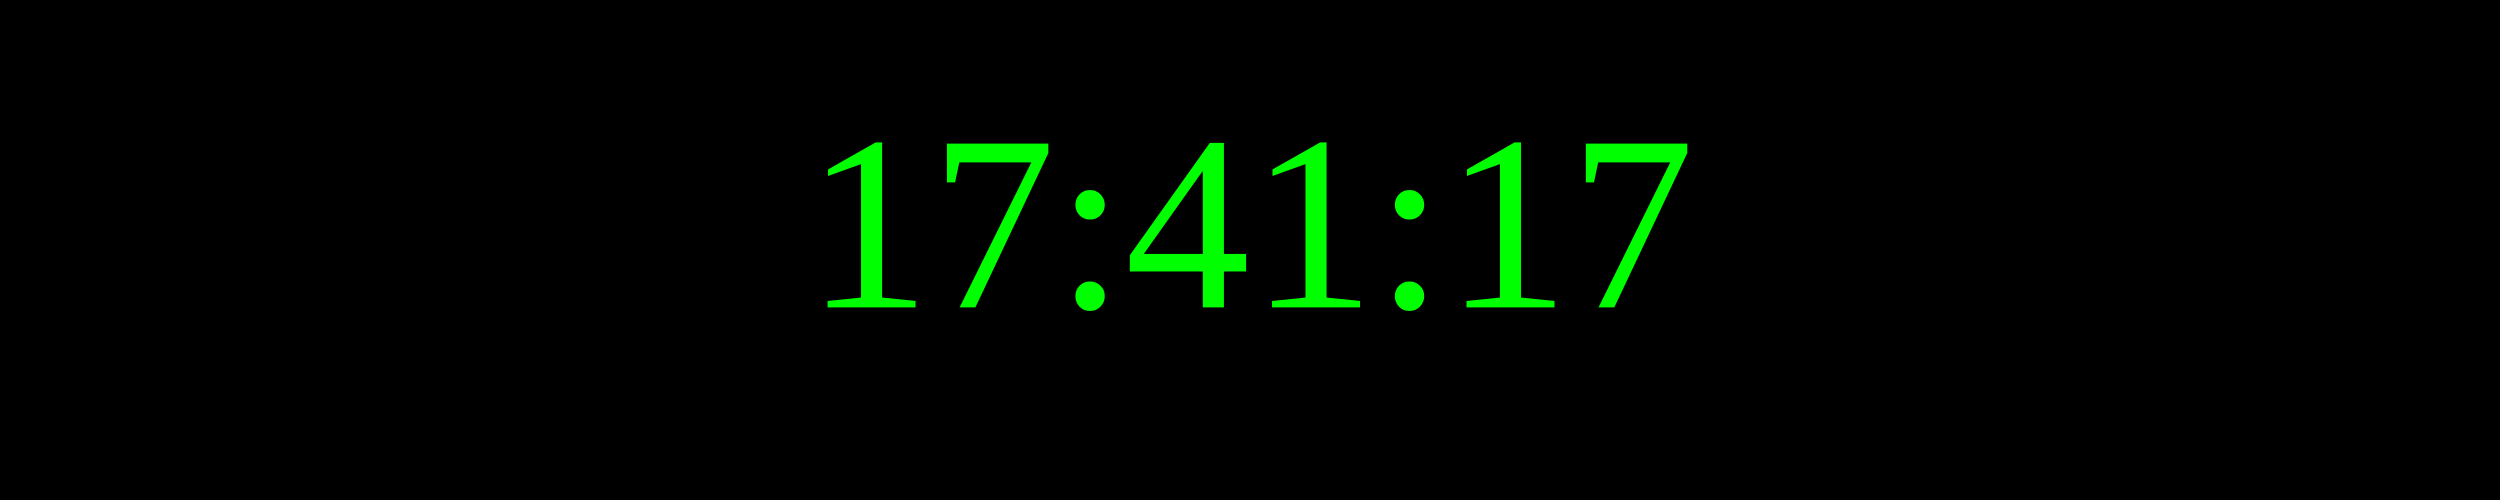
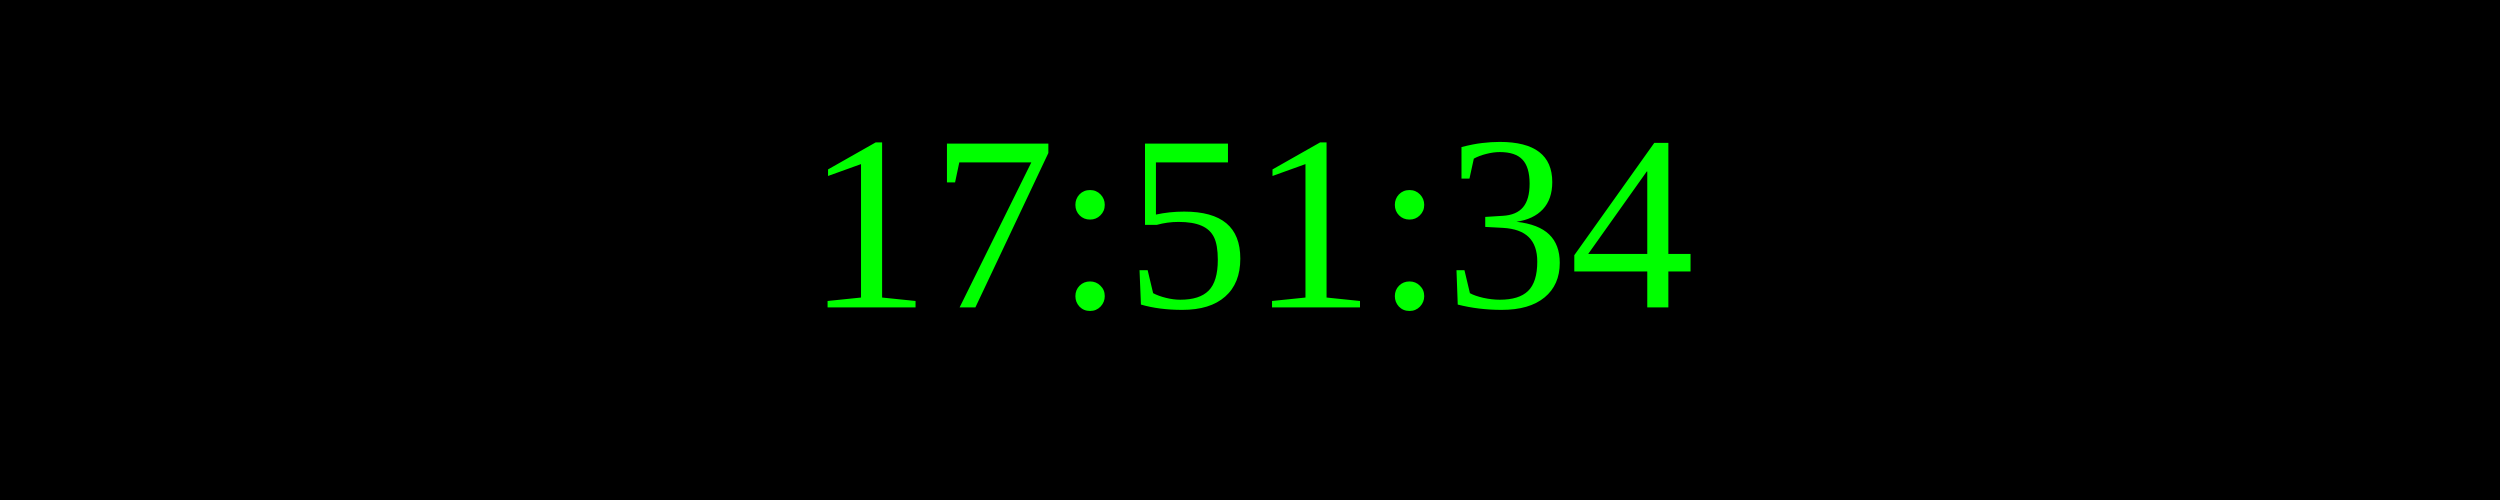
<svg xmlns="http://www.w3.org/2000/svg" width="250" height="50">
  <rect width="100%" height="100%" fill="black" />
  <text x="50%" y="50%" font-size="25" fill="lime" text-anchor="middle" dominant-baseline="middle">
- 17:41:17
+ 17:51:34
</text>
</svg>
